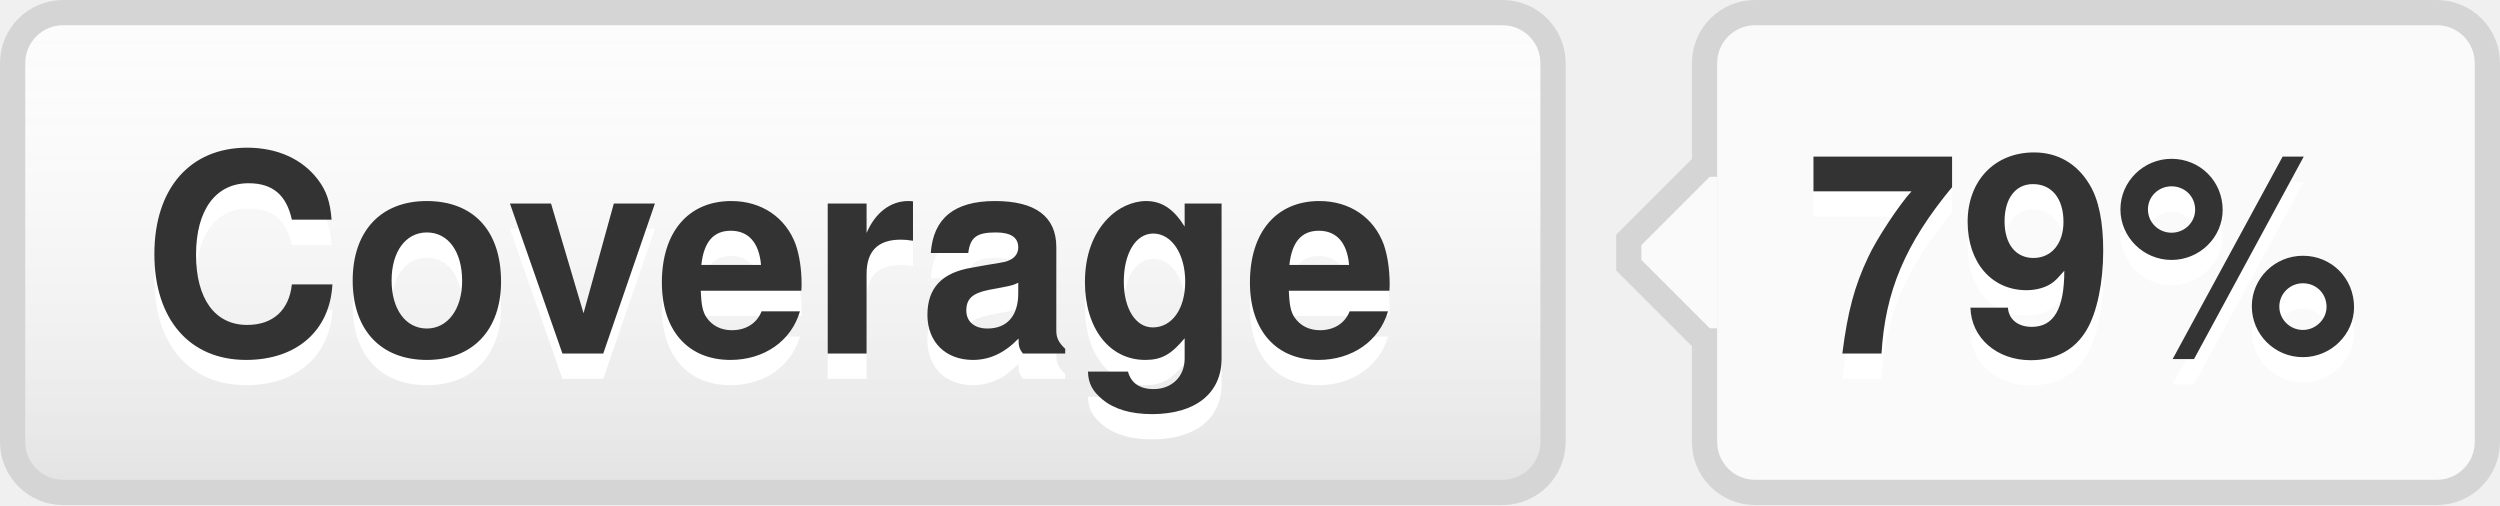
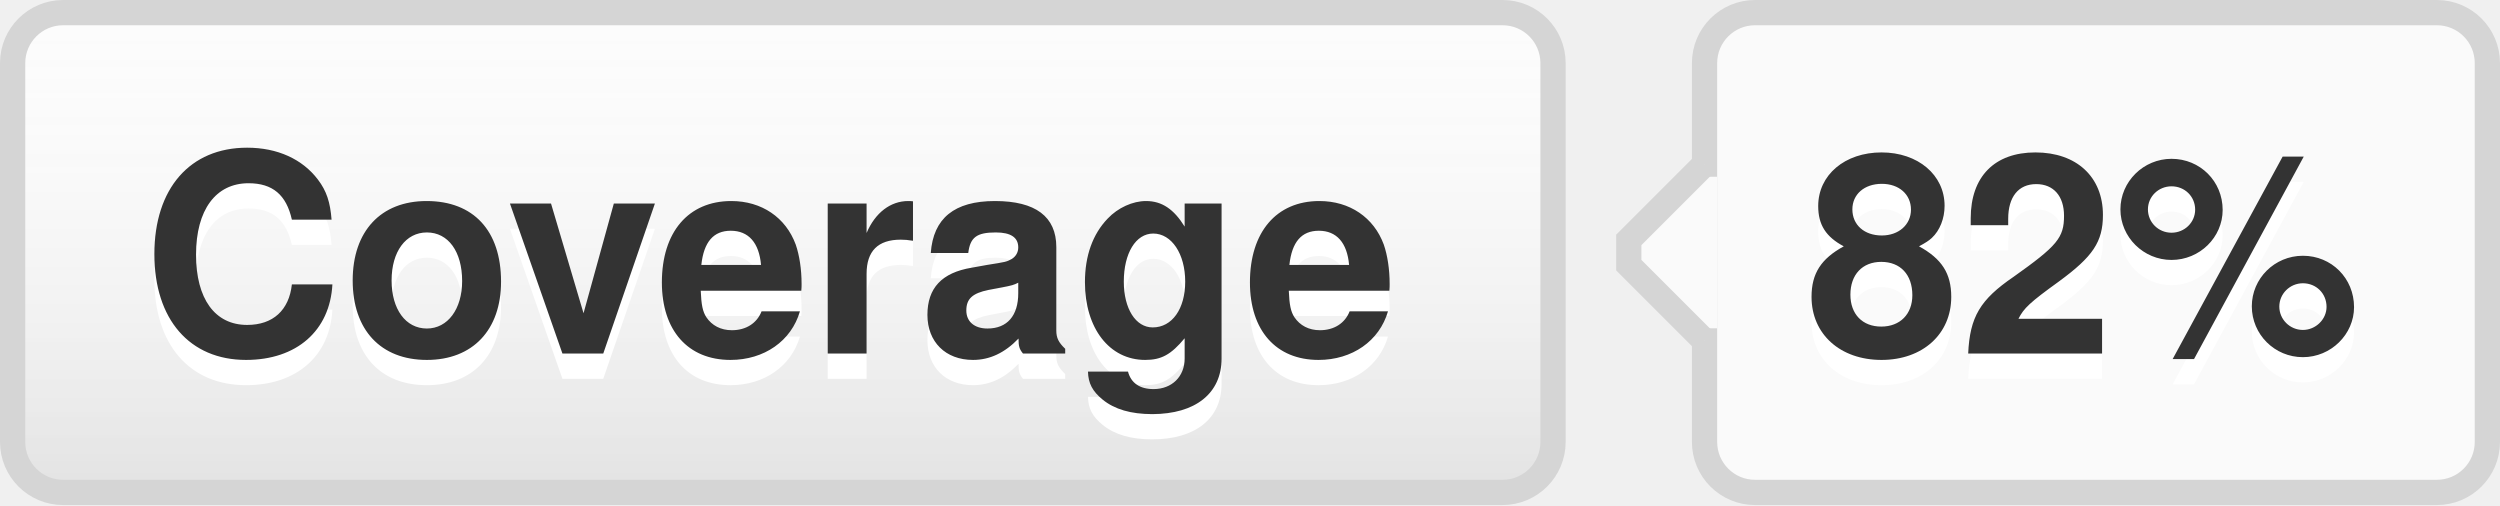
- <svg xmlns="http://www.w3.org/2000/svg" width="99" height="20" role="img" aria-label="Coverage: 79%">
+ <svg xmlns="http://www.w3.org/2000/svg" width="99" height="20" role="img" aria-label="Coverage: 82%">
  <style>a:hover #llink{fill:url(#b);stroke:#ccc}a:hover #rlink{fill:#4183c4}</style>
  <linearGradient id="a" x2="0" y2="100%">
    <stop offset="0" stop-color="#fcfcfc" stop-opacity="0" />
    <stop offset="1" stop-opacity=".1" />
  </linearGradient>
  <linearGradient id="b" x2="0" y2="100%">
    <stop offset="0" stop-color="#ccc" stop-opacity=".1" />
    <stop offset="1" stop-opacity=".1" />
  </linearGradient>
  <g stroke="#d5d5d5">
    <rect stroke="none" fill="#fcfcfc" x="0.5" y="0.5" width="61" height="19" rx="2" />
    <rect x="67.5" y="0.5" width="31" height="19" rx="2" fill="#fafafa" />
    <rect x="67" y="7.5" width="0.5" height="5" stroke="#fafafa" />
    <path d="M67.5 6.5 l-3 3v1 l3 3" stroke="d5d5d5" fill="#fafafa" />
  </g>
  <g aria-hidden="true" fill="#333" text-anchor="middle" font-family="Helvetica Neue,Helvetica,Arial,sans-serif" text-rendering="geometricPrecision" font-weight="700" font-size="110px" line-height="14px">
    <rect id="llink" stroke="#d5d5d5" fill="url(#a)" x=".5" y=".5" width="61" height="19" rx="2" />
    <text aria-hidden="true" x="305" y="150" fill="#fff" transform="scale(.1)" textLength="510">Coverage</text>
    <text x="305" y="140" transform="scale(.1)" textLength="510">Coverage</text>
-     <text aria-hidden="true" x="825" y="150" fill="#fff" transform="scale(.1)" textLength="230">79%</text>
-     <text id="rlink" x="825" y="140" transform="scale(.1)" textLength="230">79%</text>
+     <text aria-hidden="true" x="825" y="150" fill="#fff" transform="scale(.1)" textLength="230">82%</text>
+     <text id="rlink" x="825" y="140" transform="scale(.1)" textLength="230">82%</text>
  </g>
</svg>
